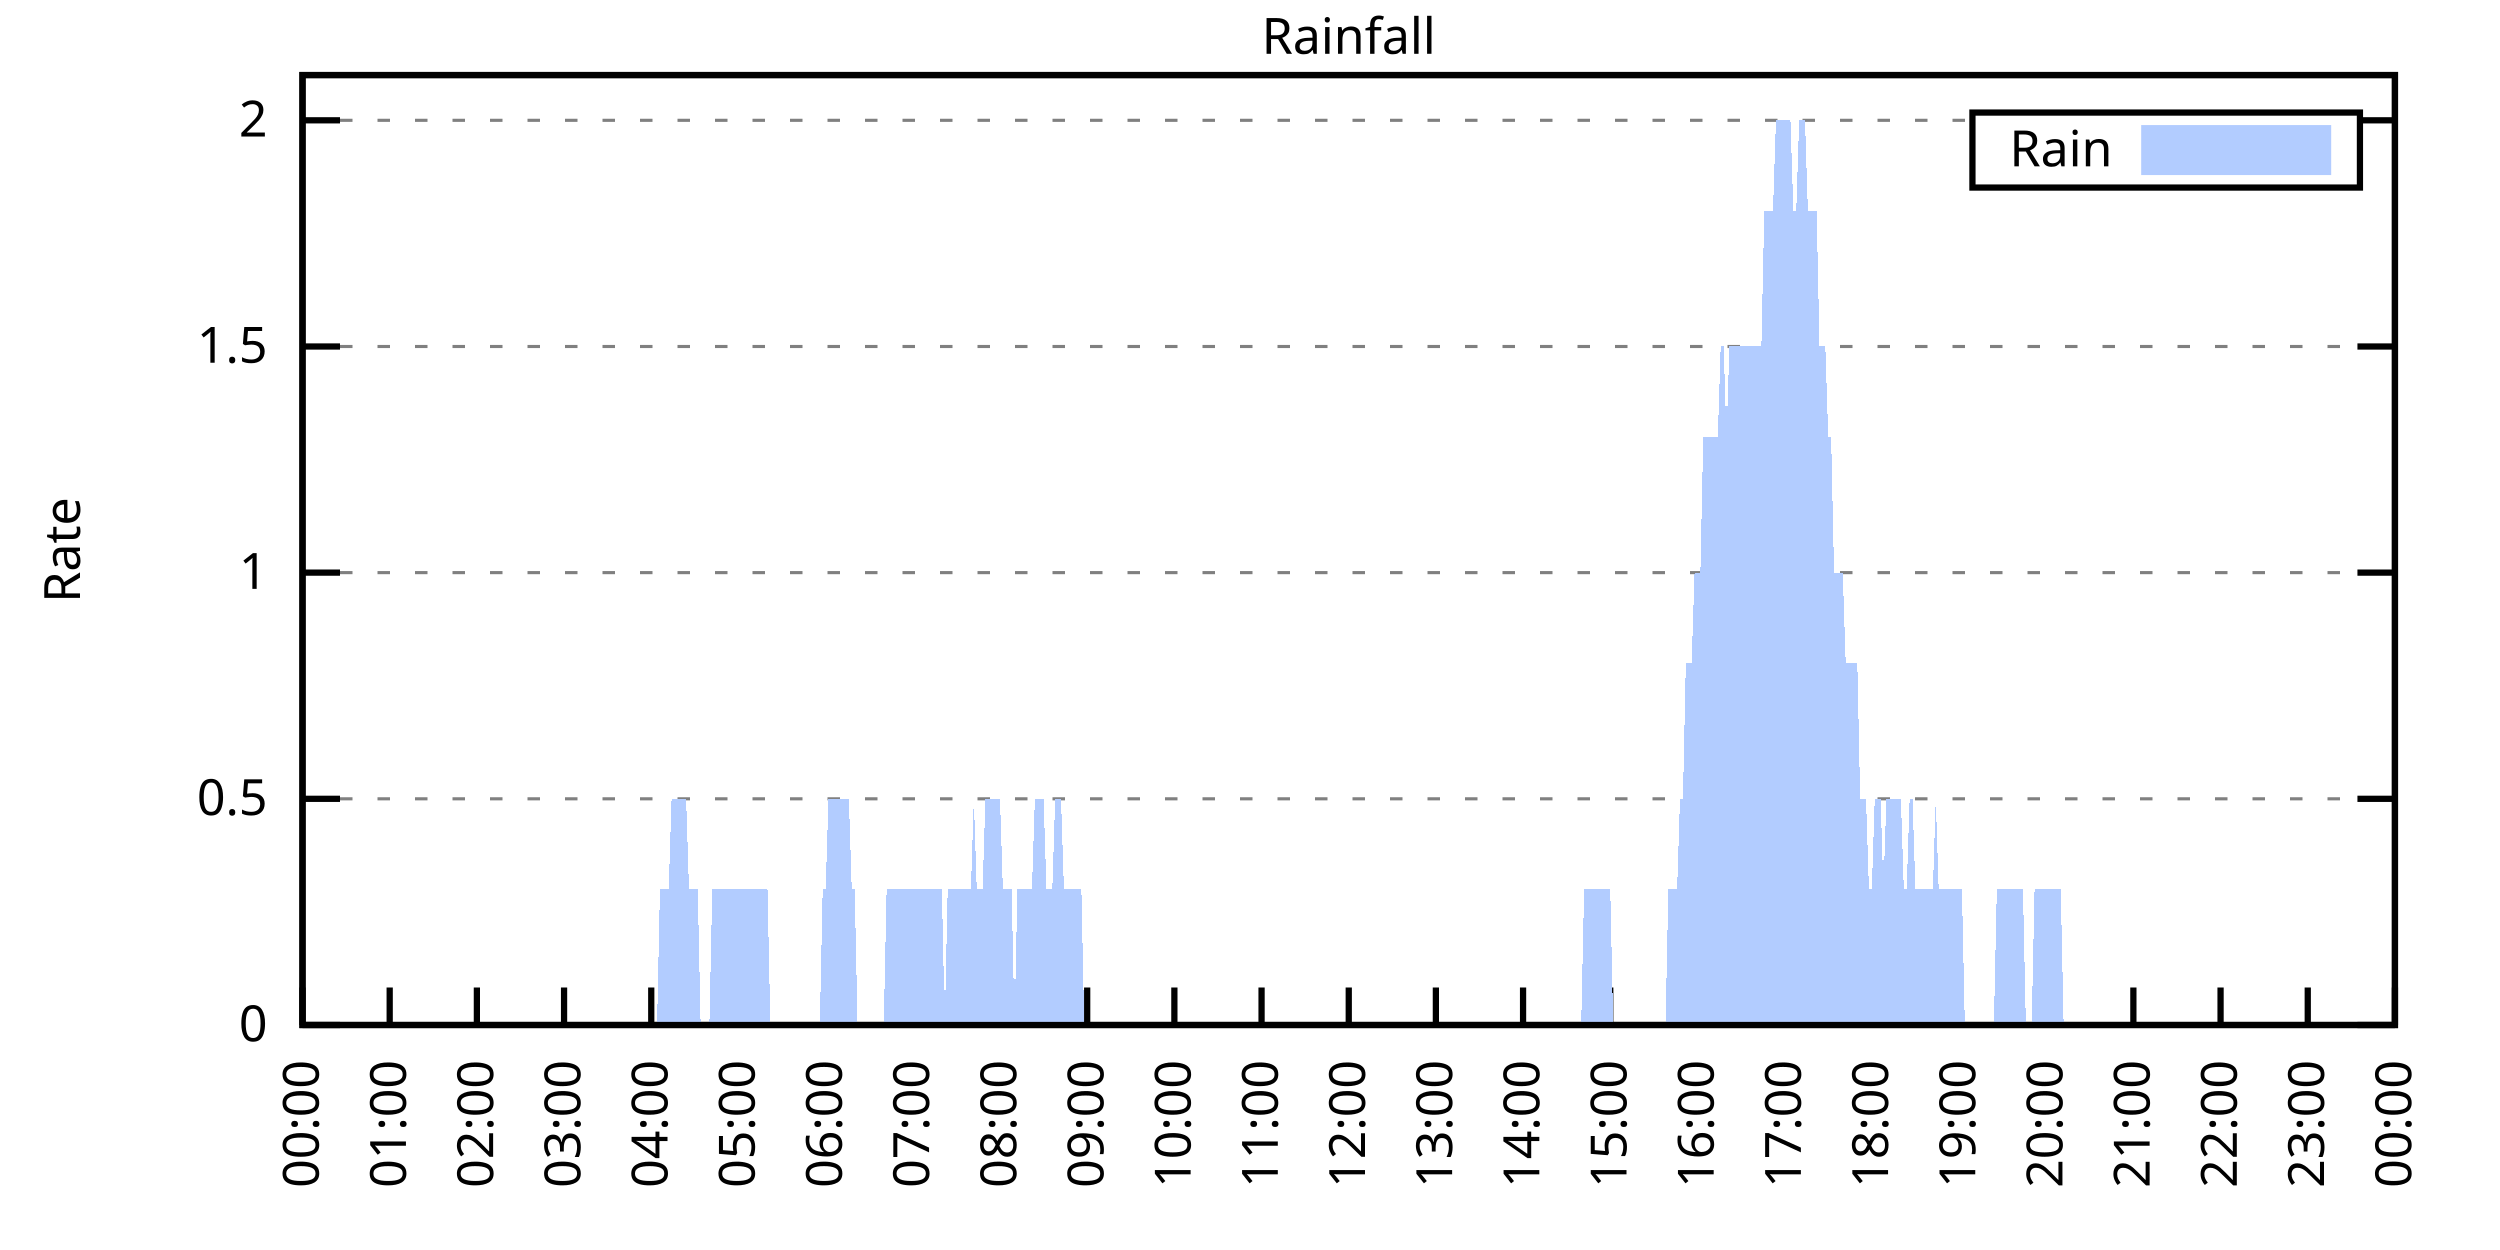
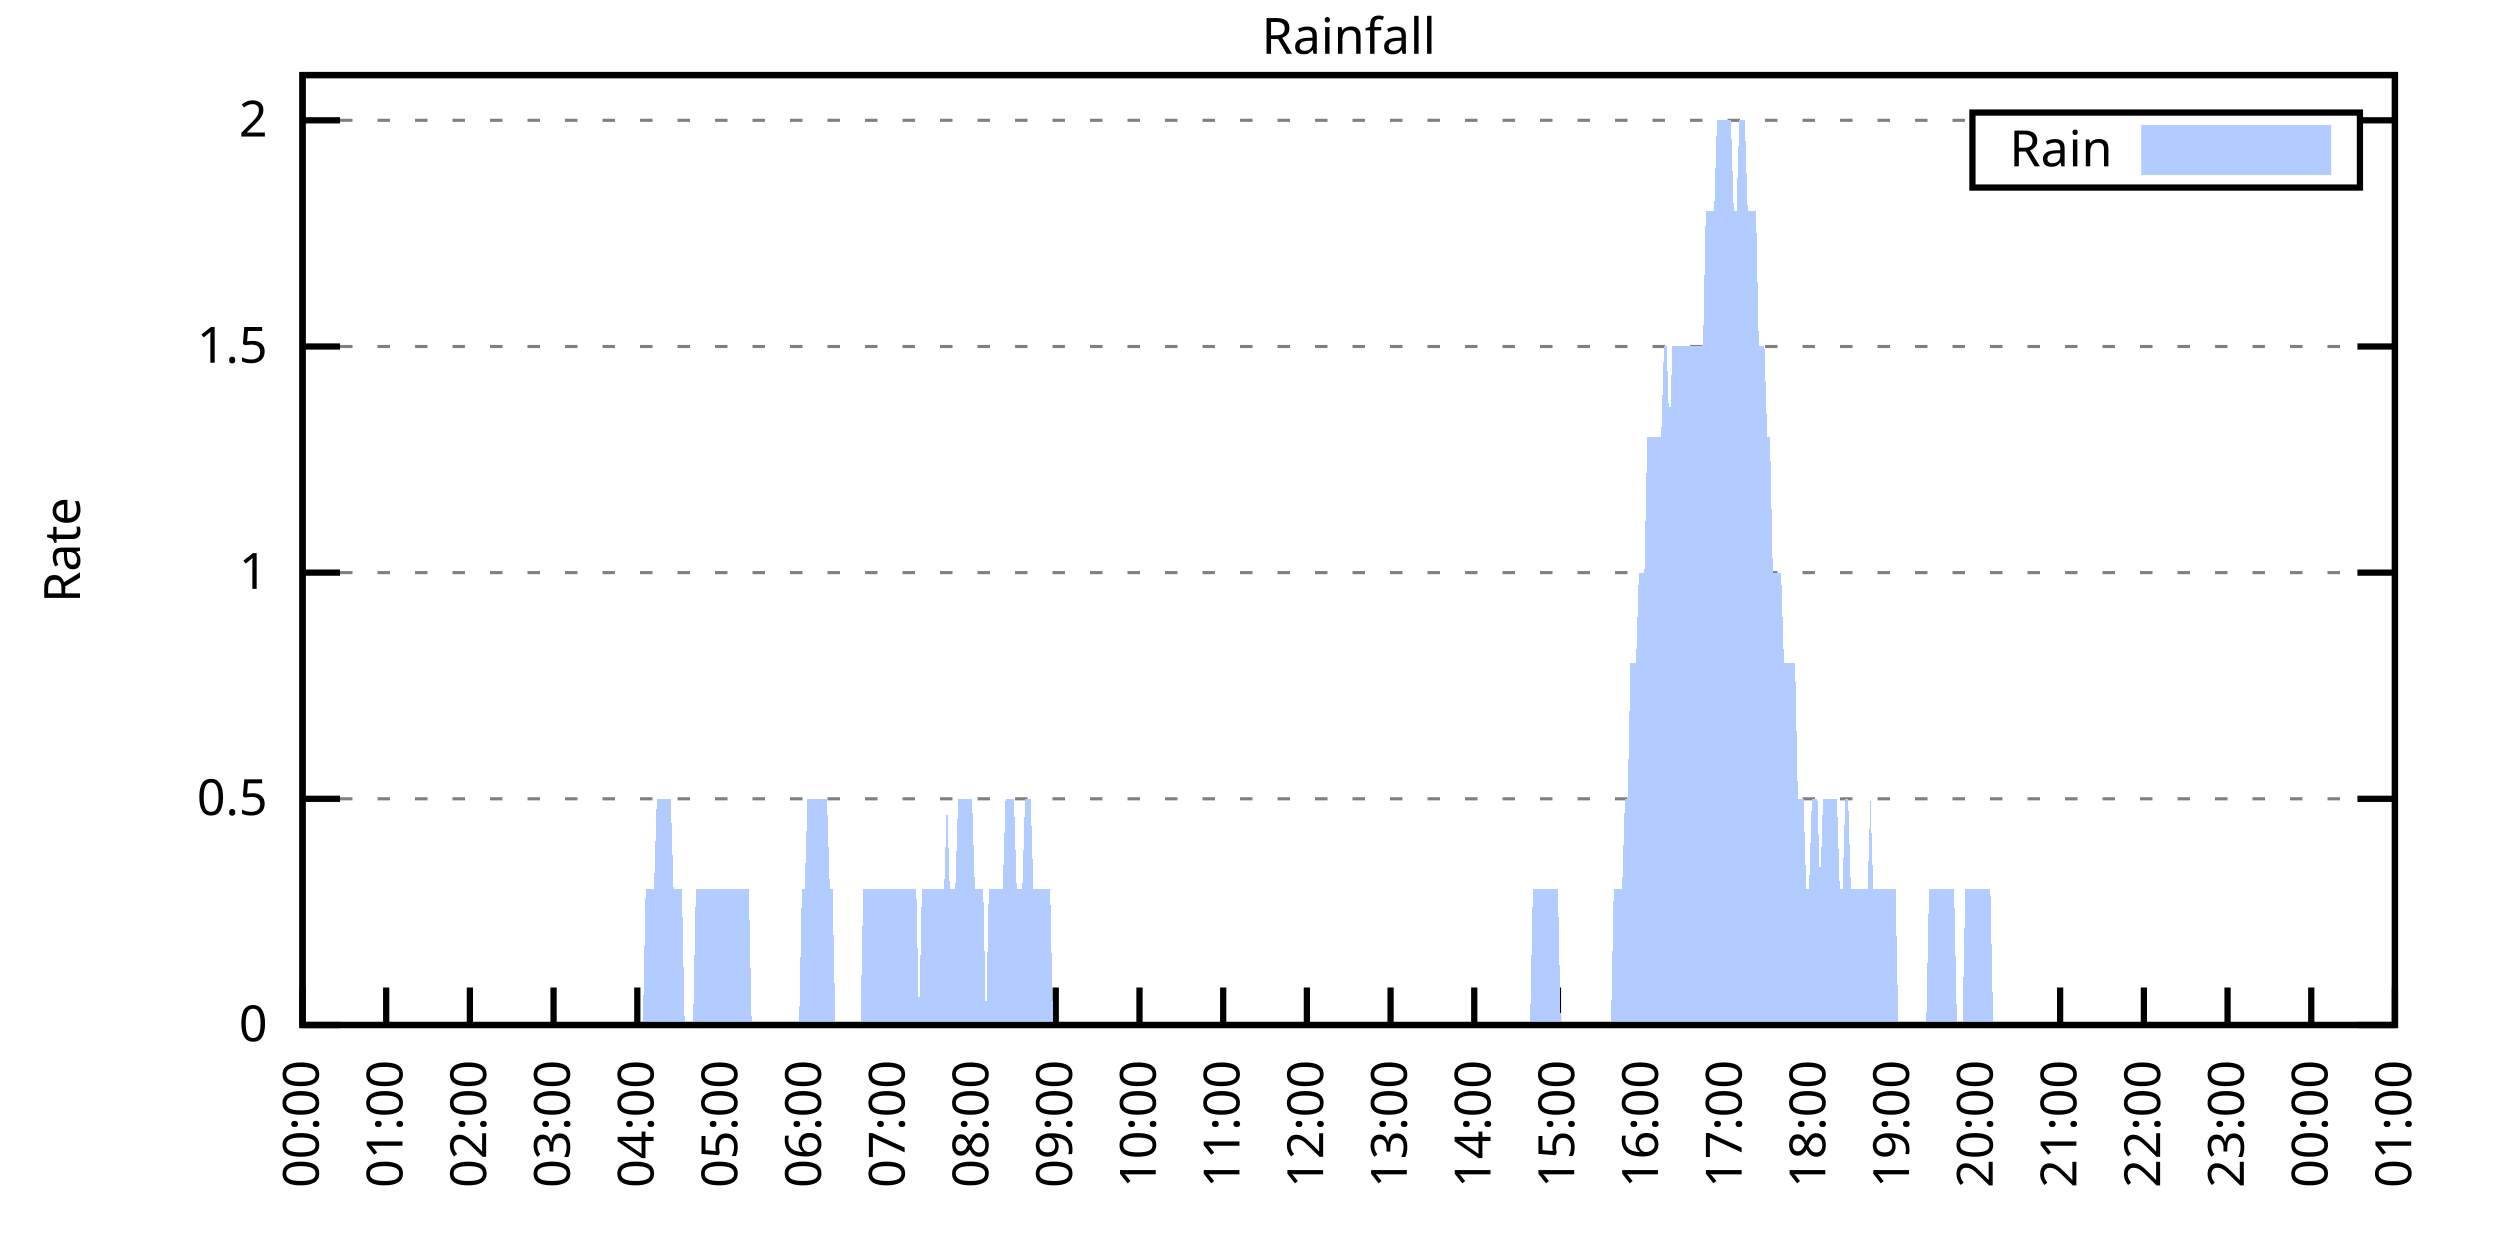
<svg xmlns="http://www.w3.org/2000/svg" xmlns:xlink="http://www.w3.org/1999/xlink" width="400" height="200" viewBox="0 0 400 200">
  <g id="gnuplot_canvas">
    <rect x="0" y="0" width="400" height="200" fill="none" />
    <defs>
      <circle id="gpDot" r="0.5" stroke-width="0.5" stroke="currentColor" />
      <path id="gpPt0" stroke-width="0.333" stroke="currentColor" d="M-1,0 h2 M0,-1 v2" />
      <path id="gpPt1" stroke-width="0.333" stroke="currentColor" d="M-1,-1 L1,1 M1,-1 L-1,1" />
      <path id="gpPt2" stroke-width="0.333" stroke="currentColor" d="M-1,0 L1,0 M0,-1 L0,1 M-1,-1 L1,1 M-1,1 L1,-1" />
      <rect id="gpPt3" stroke-width="0.333" stroke="currentColor" x="-1" y="-1" width="2" height="2" />
      <rect id="gpPt4" stroke-width="0.333" stroke="currentColor" fill="currentColor" x="-1" y="-1" width="2" height="2" />
      <circle id="gpPt5" stroke-width="0.333" stroke="currentColor" cx="0" cy="0" r="1" />
      <use xlink:href="#gpPt5" id="gpPt6" fill="currentColor" stroke="none" />
      <path id="gpPt7" stroke-width="0.333" stroke="currentColor" d="M0,-1.33 L-1.33,0.67 L1.33,0.67 z" />
      <use xlink:href="#gpPt7" id="gpPt8" fill="currentColor" stroke="none" />
      <use xlink:href="#gpPt7" id="gpPt9" stroke="currentColor" transform="rotate(180)" />
      <use xlink:href="#gpPt9" id="gpPt10" fill="currentColor" stroke="none" />
      <use xlink:href="#gpPt3" id="gpPt11" stroke="currentColor" transform="rotate(45)" />
      <use xlink:href="#gpPt11" id="gpPt12" fill="currentColor" stroke="none" />
      <path id="gpPt13" stroke-width="0.333" stroke="currentColor" d="M0,1.330 L1.265,0.411 L0.782,-1.067 L-0.782,-1.076 L-1.265,0.411 z" />
      <use xlink:href="#gpPt13" id="gpPt14" fill="currentColor" stroke="none" />
      <filter id="textbox" filterUnits="objectBoundingBox" x="0" y="0" height="1" width="1">
        <feFlood flood-color="white" flood-opacity="1" result="bgnd" />
        <feComposite in="SourceGraphic" in2="bgnd" operator="atop" />
      </filter>
      <filter id="greybox" filterUnits="objectBoundingBox" x="0" y="0" height="1" width="1">
        <feFlood flood-color="lightgrey" flood-opacity="1" result="grey" />
        <feComposite in="SourceGraphic" in2="grey" operator="atop" />
      </filter>
    </defs>
    <g fill="none" color="white" stroke="currentColor" stroke-width="1.00" stroke-linecap="butt" stroke-linejoin="miter">
</g>
    <g fill="none" color="black" stroke="currentColor" stroke-width="1.00" stroke-linecap="butt" stroke-linejoin="miter">
      <g stroke="none" shape-rendering="crispEdges">
        <polygon fill="rgb(255, 255, 255)" points="48.40,164.00 383.18,164.00 383.18,12.02 48.40,12.02 " />
      </g>
    </g>
    <g fill="none" color="black" stroke="currentColor" stroke-width="1.00" stroke-linecap="butt" stroke-linejoin="miter">
</g>
    <g fill="none" color="black" stroke="black" stroke-width="0.50" stroke-linecap="butt" stroke-linejoin="miter">
</g>
    <g fill="none" color="gray" stroke="currentColor" stroke-width="0.50" stroke-linecap="butt" stroke-linejoin="miter">
      <path stroke="gray" stroke-dasharray="2,4" class="gridline" d="M48.40,164.00 L383.19,164.00  " />
    </g>
    <g fill="none" color="gray" stroke="gray" stroke-width="1.00" stroke-linecap="butt" stroke-linejoin="miter">
</g>
    <g fill="none" color="black" stroke="currentColor" stroke-width="1.00" stroke-linecap="butt" stroke-linejoin="miter">
      <path stroke="black" d="M48.40,164.00 L54.40,164.00 M383.19,164.00 L377.19,164.00  " />
      <g transform="translate(42.80,166.60)" stroke="none" fill="black" font-family="Sans" font-size="8.00" text-anchor="end">
        <text>
          <tspan font-family="Sans"> 0</tspan>
        </text>
      </g>
    </g>
    <g fill="none" color="black" stroke="currentColor" stroke-width="1.00" stroke-linecap="butt" stroke-linejoin="miter">
</g>
    <g fill="none" color="black" stroke="black" stroke-width="0.50" stroke-linecap="butt" stroke-linejoin="miter">
</g>
    <g fill="none" color="gray" stroke="currentColor" stroke-width="0.50" stroke-linecap="butt" stroke-linejoin="miter">
      <path stroke="gray" stroke-dasharray="2,4" class="gridline" d="M48.40,127.81 L383.19,127.81  " />
    </g>
    <g fill="none" color="gray" stroke="gray" stroke-width="1.00" stroke-linecap="butt" stroke-linejoin="miter">
</g>
    <g fill="none" color="black" stroke="currentColor" stroke-width="1.00" stroke-linecap="butt" stroke-linejoin="miter">
      <path stroke="black" d="M48.40,127.81 L54.40,127.81 M383.19,127.81 L377.19,127.81  " />
      <g transform="translate(42.80,130.41)" stroke="none" fill="black" font-family="Sans" font-size="8.00" text-anchor="end">
        <text>
          <tspan font-family="Sans"> 0.5</tspan>
        </text>
      </g>
    </g>
    <g fill="none" color="black" stroke="currentColor" stroke-width="1.00" stroke-linecap="butt" stroke-linejoin="miter">
</g>
    <g fill="none" color="black" stroke="black" stroke-width="0.50" stroke-linecap="butt" stroke-linejoin="miter">
</g>
    <g fill="none" color="gray" stroke="currentColor" stroke-width="0.50" stroke-linecap="butt" stroke-linejoin="miter">
      <path stroke="gray" stroke-dasharray="2,4" class="gridline" d="M48.40,91.62 L383.19,91.62  " />
    </g>
    <g fill="none" color="gray" stroke="gray" stroke-width="1.00" stroke-linecap="butt" stroke-linejoin="miter">
</g>
    <g fill="none" color="black" stroke="currentColor" stroke-width="1.00" stroke-linecap="butt" stroke-linejoin="miter">
      <path stroke="black" d="M48.40,91.62 L54.40,91.62 M383.19,91.62 L377.19,91.62  " />
      <g transform="translate(42.80,94.22)" stroke="none" fill="black" font-family="Sans" font-size="8.00" text-anchor="end">
        <text>
          <tspan font-family="Sans"> 1</tspan>
        </text>
      </g>
    </g>
    <g fill="none" color="black" stroke="currentColor" stroke-width="1.00" stroke-linecap="butt" stroke-linejoin="miter">
</g>
    <g fill="none" color="black" stroke="black" stroke-width="0.50" stroke-linecap="butt" stroke-linejoin="miter">
</g>
    <g fill="none" color="gray" stroke="currentColor" stroke-width="0.50" stroke-linecap="butt" stroke-linejoin="miter">
      <path stroke="gray" stroke-dasharray="2,4" class="gridline" d="M48.40,55.44 L383.19,55.44  " />
    </g>
    <g fill="none" color="gray" stroke="gray" stroke-width="1.00" stroke-linecap="butt" stroke-linejoin="miter">
</g>
    <g fill="none" color="black" stroke="currentColor" stroke-width="1.00" stroke-linecap="butt" stroke-linejoin="miter">
      <path stroke="black" d="M48.40,55.44 L54.40,55.44 M383.19,55.44 L377.19,55.44  " />
      <g transform="translate(42.80,58.04)" stroke="none" fill="black" font-family="Sans" font-size="8.00" text-anchor="end">
        <text>
          <tspan font-family="Sans"> 1.5</tspan>
        </text>
      </g>
    </g>
    <g fill="none" color="black" stroke="currentColor" stroke-width="1.00" stroke-linecap="butt" stroke-linejoin="miter">
</g>
    <g fill="none" color="black" stroke="black" stroke-width="0.50" stroke-linecap="butt" stroke-linejoin="miter">
</g>
    <g fill="none" color="gray" stroke="currentColor" stroke-width="0.50" stroke-linecap="butt" stroke-linejoin="miter">
      <path stroke="gray" stroke-dasharray="2,4" class="gridline" d="M48.40,19.25 L315.59,19.25 M377.59,19.25 L383.19,19.25  " />
    </g>
    <g fill="none" color="gray" stroke="gray" stroke-width="1.00" stroke-linecap="butt" stroke-linejoin="miter">
</g>
    <g fill="none" color="black" stroke="currentColor" stroke-width="1.00" stroke-linecap="butt" stroke-linejoin="miter">
      <path stroke="black" d="M48.40,19.25 L54.40,19.25 M383.19,19.25 L377.19,19.25  " />
      <g transform="translate(42.80,21.85)" stroke="none" fill="black" font-family="Sans" font-size="8.00" text-anchor="end">
        <text>
          <tspan font-family="Sans"> 2</tspan>
        </text>
      </g>
    </g>
    <g fill="none" color="black" stroke="currentColor" stroke-width="1.00" stroke-linecap="butt" stroke-linejoin="miter">
      <path stroke="black" d="M48.40,164.00 L48.40,158.00  " />
      <g transform="translate(51.00,169.60) rotate(270.00)" stroke="none" fill="black" font-family="Sans" font-size="8.00" text-anchor="end">
        <text>
          <tspan font-family="Sans">00:00</tspan>
        </text>
      </g>
    </g>
    <g fill="none" color="black" stroke="currentColor" stroke-width="1.00" stroke-linecap="butt" stroke-linejoin="miter">
-       <path stroke="black" d="M62.35,164.00 L62.35,158.00  " />
-       <g transform="translate(64.95,169.60) rotate(270.00)" stroke="none" fill="black" font-family="Sans" font-size="8.00" text-anchor="end">
+       <path stroke="black" d="M61.79,164.00 L61.79,158.00  " />
+       <g transform="translate(64.39,169.60) rotate(270.00)" stroke="none" fill="black" font-family="Sans" font-size="8.00" text-anchor="end">
        <text>
          <tspan font-family="Sans">01:00</tspan>
        </text>
      </g>
    </g>
    <g fill="none" color="black" stroke="currentColor" stroke-width="1.00" stroke-linecap="butt" stroke-linejoin="miter">
-       <path stroke="black" d="M76.30,164.00 L76.30,158.00  " />
-       <g transform="translate(78.90,169.60) rotate(270.00)" stroke="none" fill="black" font-family="Sans" font-size="8.00" text-anchor="end">
+       <path stroke="black" d="M75.18,164.00 L75.18,158.00  " />
+       <g transform="translate(77.78,169.60) rotate(270.00)" stroke="none" fill="black" font-family="Sans" font-size="8.00" text-anchor="end">
        <text>
          <tspan font-family="Sans">02:00</tspan>
        </text>
      </g>
    </g>
    <g fill="none" color="black" stroke="currentColor" stroke-width="1.00" stroke-linecap="butt" stroke-linejoin="miter">
-       <path stroke="black" d="M90.25,164.00 L90.25,158.00  " />
-       <g transform="translate(92.85,169.60) rotate(270.00)" stroke="none" fill="black" font-family="Sans" font-size="8.00" text-anchor="end">
+       <path stroke="black" d="M88.57,164.00 L88.57,158.00  " />
+       <g transform="translate(91.17,169.60) rotate(270.00)" stroke="none" fill="black" font-family="Sans" font-size="8.00" text-anchor="end">
        <text>
          <tspan font-family="Sans">03:00</tspan>
        </text>
      </g>
    </g>
    <g fill="none" color="black" stroke="currentColor" stroke-width="1.00" stroke-linecap="butt" stroke-linejoin="miter">
-       <path stroke="black" d="M104.20,164.00 L104.20,158.00  " />
-       <g transform="translate(106.80,169.60) rotate(270.00)" stroke="none" fill="black" font-family="Sans" font-size="8.00" text-anchor="end">
+       <path stroke="black" d="M101.97,164.00 L101.97,158.00  " />
+       <g transform="translate(104.57,169.60) rotate(270.00)" stroke="none" fill="black" font-family="Sans" font-size="8.00" text-anchor="end">
        <text>
          <tspan font-family="Sans">04:00</tspan>
        </text>
      </g>
    </g>
    <g fill="none" color="black" stroke="currentColor" stroke-width="1.00" stroke-linecap="butt" stroke-linejoin="miter">
-       <path stroke="black" d="M118.15,164.00 L118.15,158.00  " />
-       <g transform="translate(120.75,169.60) rotate(270.00)" stroke="none" fill="black" font-family="Sans" font-size="8.00" text-anchor="end">
+       <path stroke="black" d="M115.36,164.00 L115.36,158.00  " />
+       <g transform="translate(117.96,169.60) rotate(270.00)" stroke="none" fill="black" font-family="Sans" font-size="8.00" text-anchor="end">
        <text>
          <tspan font-family="Sans">05:00</tspan>
        </text>
      </g>
    </g>
    <g fill="none" color="black" stroke="currentColor" stroke-width="1.00" stroke-linecap="butt" stroke-linejoin="miter">
-       <path stroke="black" d="M132.10,164.00 L132.10,158.00  " />
-       <g transform="translate(134.70,169.60) rotate(270.00)" stroke="none" fill="black" font-family="Sans" font-size="8.00" text-anchor="end">
+       <path stroke="black" d="M128.75,164.00 L128.75,158.00  " />
+       <g transform="translate(131.35,169.60) rotate(270.00)" stroke="none" fill="black" font-family="Sans" font-size="8.00" text-anchor="end">
        <text>
          <tspan font-family="Sans">06:00</tspan>
        </text>
      </g>
    </g>
    <g fill="none" color="black" stroke="currentColor" stroke-width="1.00" stroke-linecap="butt" stroke-linejoin="miter">
-       <path stroke="black" d="M146.05,164.00 L146.05,158.00  " />
-       <g transform="translate(148.65,169.60) rotate(270.00)" stroke="none" fill="black" font-family="Sans" font-size="8.00" text-anchor="end">
+       <path stroke="black" d="M142.14,164.00 L142.14,158.00  " />
+       <g transform="translate(144.74,169.60) rotate(270.00)" stroke="none" fill="black" font-family="Sans" font-size="8.00" text-anchor="end">
        <text>
          <tspan font-family="Sans">07:00</tspan>
        </text>
      </g>
    </g>
    <g fill="none" color="black" stroke="currentColor" stroke-width="1.00" stroke-linecap="butt" stroke-linejoin="miter">
-       <path stroke="black" d="M160.00,164.00 L160.00,158.00  " />
-       <g transform="translate(162.60,169.60) rotate(270.00)" stroke="none" fill="black" font-family="Sans" font-size="8.00" text-anchor="end">
+       <path stroke="black" d="M155.53,164.00 L155.53,158.00  " />
+       <g transform="translate(158.13,169.60) rotate(270.00)" stroke="none" fill="black" font-family="Sans" font-size="8.00" text-anchor="end">
        <text>
          <tspan font-family="Sans">08:00</tspan>
        </text>
      </g>
    </g>
    <g fill="none" color="black" stroke="currentColor" stroke-width="1.00" stroke-linecap="butt" stroke-linejoin="miter">
-       <path stroke="black" d="M173.95,164.00 L173.95,158.00  " />
-       <g transform="translate(176.55,169.60) rotate(270.00)" stroke="none" fill="black" font-family="Sans" font-size="8.00" text-anchor="end">
+       <path stroke="black" d="M168.92,164.00 L168.92,158.00  " />
+       <g transform="translate(171.52,169.60) rotate(270.00)" stroke="none" fill="black" font-family="Sans" font-size="8.00" text-anchor="end">
        <text>
          <tspan font-family="Sans">09:00</tspan>
        </text>
      </g>
    </g>
    <g fill="none" color="black" stroke="currentColor" stroke-width="1.00" stroke-linecap="butt" stroke-linejoin="miter">
-       <path stroke="black" d="M187.90,164.00 L187.90,158.00  " />
-       <g transform="translate(190.50,169.60) rotate(270.00)" stroke="none" fill="black" font-family="Sans" font-size="8.00" text-anchor="end">
+       <path stroke="black" d="M182.32,164.00 L182.32,158.00  " />
+       <g transform="translate(184.92,169.60) rotate(270.00)" stroke="none" fill="black" font-family="Sans" font-size="8.00" text-anchor="end">
        <text>
          <tspan font-family="Sans">10:00</tspan>
        </text>
      </g>
    </g>
    <g fill="none" color="black" stroke="currentColor" stroke-width="1.00" stroke-linecap="butt" stroke-linejoin="miter">
-       <path stroke="black" d="M201.85,164.00 L201.85,158.00  " />
-       <g transform="translate(204.45,169.60) rotate(270.00)" stroke="none" fill="black" font-family="Sans" font-size="8.00" text-anchor="end">
+       <path stroke="black" d="M195.71,164.00 L195.71,158.00  " />
+       <g transform="translate(198.31,169.60) rotate(270.00)" stroke="none" fill="black" font-family="Sans" font-size="8.00" text-anchor="end">
        <text>
          <tspan font-family="Sans">11:00</tspan>
        </text>
      </g>
    </g>
    <g fill="none" color="black" stroke="currentColor" stroke-width="1.00" stroke-linecap="butt" stroke-linejoin="miter">
-       <path stroke="black" d="M215.80,164.00 L215.80,158.00  " />
-       <g transform="translate(218.40,169.60) rotate(270.00)" stroke="none" fill="black" font-family="Sans" font-size="8.00" text-anchor="end">
+       <path stroke="black" d="M209.10,164.00 L209.10,158.00  " />
+       <g transform="translate(211.70,169.60) rotate(270.00)" stroke="none" fill="black" font-family="Sans" font-size="8.00" text-anchor="end">
        <text>
          <tspan font-family="Sans">12:00</tspan>
        </text>
      </g>
    </g>
    <g fill="none" color="black" stroke="currentColor" stroke-width="1.00" stroke-linecap="butt" stroke-linejoin="miter">
-       <path stroke="black" d="M229.74,164.00 L229.74,158.00  " />
-       <g transform="translate(232.34,169.60) rotate(270.00)" stroke="none" fill="black" font-family="Sans" font-size="8.00" text-anchor="end">
+       <path stroke="black" d="M222.49,164.00 L222.49,158.00  " />
+       <g transform="translate(225.09,169.60) rotate(270.00)" stroke="none" fill="black" font-family="Sans" font-size="8.00" text-anchor="end">
        <text>
          <tspan font-family="Sans">13:00</tspan>
        </text>
      </g>
    </g>
    <g fill="none" color="black" stroke="currentColor" stroke-width="1.00" stroke-linecap="butt" stroke-linejoin="miter">
-       <path stroke="black" d="M243.69,164.00 L243.69,158.00  " />
-       <g transform="translate(246.29,169.60) rotate(270.00)" stroke="none" fill="black" font-family="Sans" font-size="8.00" text-anchor="end">
+       <path stroke="black" d="M235.88,164.00 L235.88,158.00  " />
+       <g transform="translate(238.48,169.60) rotate(270.00)" stroke="none" fill="black" font-family="Sans" font-size="8.00" text-anchor="end">
        <text>
          <tspan font-family="Sans">14:00</tspan>
        </text>
      </g>
    </g>
    <g fill="none" color="black" stroke="currentColor" stroke-width="1.00" stroke-linecap="butt" stroke-linejoin="miter">
-       <path stroke="black" d="M257.64,164.00 L257.64,158.00  " />
-       <g transform="translate(260.24,169.60) rotate(270.00)" stroke="none" fill="black" font-family="Sans" font-size="8.00" text-anchor="end">
+       <path stroke="black" d="M249.27,164.00 L249.27,158.00  " />
+       <g transform="translate(251.87,169.60) rotate(270.00)" stroke="none" fill="black" font-family="Sans" font-size="8.00" text-anchor="end">
        <text>
          <tspan font-family="Sans">15:00</tspan>
        </text>
      </g>
    </g>
    <g fill="none" color="black" stroke="currentColor" stroke-width="1.00" stroke-linecap="butt" stroke-linejoin="miter">
-       <path stroke="black" d="M271.59,164.00 L271.59,158.00  " />
-       <g transform="translate(274.19,169.60) rotate(270.00)" stroke="none" fill="black" font-family="Sans" font-size="8.00" text-anchor="end">
+       <path stroke="black" d="M262.67,164.00 L262.67,158.00  " />
+       <g transform="translate(265.27,169.60) rotate(270.00)" stroke="none" fill="black" font-family="Sans" font-size="8.00" text-anchor="end">
        <text>
          <tspan font-family="Sans">16:00</tspan>
        </text>
      </g>
    </g>
    <g fill="none" color="black" stroke="currentColor" stroke-width="1.00" stroke-linecap="butt" stroke-linejoin="miter">
-       <path stroke="black" d="M285.54,164.00 L285.54,158.00  " />
-       <g transform="translate(288.14,169.60) rotate(270.00)" stroke="none" fill="black" font-family="Sans" font-size="8.00" text-anchor="end">
+       <path stroke="black" d="M276.06,164.00 L276.06,158.00  " />
+       <g transform="translate(278.66,169.60) rotate(270.00)" stroke="none" fill="black" font-family="Sans" font-size="8.00" text-anchor="end">
        <text>
          <tspan font-family="Sans">17:00</tspan>
        </text>
      </g>
    </g>
    <g fill="none" color="black" stroke="currentColor" stroke-width="1.00" stroke-linecap="butt" stroke-linejoin="miter">
-       <path stroke="black" d="M299.49,164.00 L299.49,158.00  " />
-       <g transform="translate(302.09,169.60) rotate(270.00)" stroke="none" fill="black" font-family="Sans" font-size="8.00" text-anchor="end">
+       <path stroke="black" d="M289.45,164.00 L289.45,158.00  " />
+       <g transform="translate(292.05,169.60) rotate(270.00)" stroke="none" fill="black" font-family="Sans" font-size="8.00" text-anchor="end">
        <text>
          <tspan font-family="Sans">18:00</tspan>
        </text>
      </g>
    </g>
    <g fill="none" color="black" stroke="currentColor" stroke-width="1.00" stroke-linecap="butt" stroke-linejoin="miter">
-       <path stroke="black" d="M313.44,164.00 L313.44,158.00  " />
-       <g transform="translate(316.04,169.60) rotate(270.00)" stroke="none" fill="black" font-family="Sans" font-size="8.00" text-anchor="end">
+       <path stroke="black" d="M302.84,164.00 L302.84,158.00  " />
+       <g transform="translate(305.44,169.60) rotate(270.00)" stroke="none" fill="black" font-family="Sans" font-size="8.00" text-anchor="end">
        <text>
          <tspan font-family="Sans">19:00</tspan>
        </text>
      </g>
    </g>
    <g fill="none" color="black" stroke="currentColor" stroke-width="1.00" stroke-linecap="butt" stroke-linejoin="miter">
-       <path stroke="black" d="M327.39,164.00 L327.39,158.00  " />
-       <g transform="translate(329.99,169.60) rotate(270.00)" stroke="none" fill="black" font-family="Sans" font-size="8.00" text-anchor="end">
+       <path stroke="black" d="M316.23,164.00 L316.23,158.00  " />
+       <g transform="translate(318.83,169.60) rotate(270.00)" stroke="none" fill="black" font-family="Sans" font-size="8.00" text-anchor="end">
        <text>
          <tspan font-family="Sans">20:00</tspan>
        </text>
      </g>
    </g>
    <g fill="none" color="black" stroke="currentColor" stroke-width="1.00" stroke-linecap="butt" stroke-linejoin="miter">
-       <path stroke="black" d="M341.34,164.00 L341.34,158.00  " />
-       <g transform="translate(343.94,169.60) rotate(270.00)" stroke="none" fill="black" font-family="Sans" font-size="8.00" text-anchor="end">
+       <path stroke="black" d="M329.62,164.00 L329.62,158.00  " />
+       <g transform="translate(332.22,169.60) rotate(270.00)" stroke="none" fill="black" font-family="Sans" font-size="8.00" text-anchor="end">
        <text>
          <tspan font-family="Sans">21:00</tspan>
        </text>
      </g>
    </g>
    <g fill="none" color="black" stroke="currentColor" stroke-width="1.00" stroke-linecap="butt" stroke-linejoin="miter">
-       <path stroke="black" d="M355.29,164.00 L355.29,158.00  " />
-       <g transform="translate(357.89,169.60) rotate(270.00)" stroke="none" fill="black" font-family="Sans" font-size="8.00" text-anchor="end">
+       <path stroke="black" d="M343.02,164.00 L343.02,158.00  " />
+       <g transform="translate(345.62,169.60) rotate(270.00)" stroke="none" fill="black" font-family="Sans" font-size="8.00" text-anchor="end">
        <text>
          <tspan font-family="Sans">22:00</tspan>
        </text>
      </g>
    </g>
    <g fill="none" color="black" stroke="currentColor" stroke-width="1.00" stroke-linecap="butt" stroke-linejoin="miter">
-       <path stroke="black" d="M369.24,164.00 L369.24,158.00  " />
-       <g transform="translate(371.84,169.60) rotate(270.00)" stroke="none" fill="black" font-family="Sans" font-size="8.00" text-anchor="end">
+       <path stroke="black" d="M356.41,164.00 L356.41,158.00  " />
+       <g transform="translate(359.01,169.60) rotate(270.00)" stroke="none" fill="black" font-family="Sans" font-size="8.00" text-anchor="end">
        <text>
          <tspan font-family="Sans">23:00</tspan>
+         </text>
+       </g>
+     </g>
+     <g fill="none" color="black" stroke="currentColor" stroke-width="1.00" stroke-linecap="butt" stroke-linejoin="miter">
+       <path stroke="black" d="M369.80,164.00 L369.80,158.00  " />
+       <g transform="translate(372.40,169.60) rotate(270.00)" stroke="none" fill="black" font-family="Sans" font-size="8.00" text-anchor="end">
+         <text>
+           <tspan font-family="Sans">00:00</tspan>
        </text>
      </g>
    </g>
    <g fill="none" color="black" stroke="currentColor" stroke-width="1.00" stroke-linecap="butt" stroke-linejoin="miter">
      <path stroke="black" d="M383.19,164.00 L383.19,158.00  " />
      <g transform="translate(385.79,169.60) rotate(270.00)" stroke="none" fill="black" font-family="Sans" font-size="8.00" text-anchor="end">
        <text>
-           <tspan font-family="Sans">00:00</tspan>
+           <tspan font-family="Sans">01:00</tspan>
        </text>
      </g>
    </g>
    <g fill="none" color="black" stroke="currentColor" stroke-width="1.00" stroke-linecap="butt" stroke-linejoin="miter">
</g>
    <g fill="none" color="black" stroke="currentColor" stroke-width="1.00" stroke-linecap="butt" stroke-linejoin="miter">
      <path stroke="black" d="M48.40,12.01 L48.40,164.00 L383.19,164.00 L383.19,12.01 L48.40,12.01 Z  " />
    </g>
    <g fill="none" color="black" stroke="currentColor" stroke-width="1.00" stroke-linecap="butt" stroke-linejoin="miter">
</g>
    <g fill="none" color="black" stroke="currentColor" stroke-width="1.00" stroke-linecap="butt" stroke-linejoin="miter">
      <path stroke="black" d="M315.59,30.01 L315.59,18.01 L377.59,18.01 L377.59,30.01 L315.59,30.01 Z  " />
    </g>
    <g id="Rainfall_plot_1">
      <g fill="none" color="white" stroke="black" stroke-width="2.00" stroke-linecap="butt" stroke-linejoin="miter">
</g>
      <g fill="none" color="black" stroke="currentColor" stroke-width="2.00" stroke-linecap="butt" stroke-linejoin="miter">
        <g transform="translate(337.99,26.61)" stroke="none" fill="black" font-family="Sans" font-size="8.00" text-anchor="end">
          <text>
            <tspan font-family="Sans">Rain</tspan>
          </text>
        </g>
      </g>
      <g fill="none" color="black" stroke="currentColor" stroke-width="2.00" stroke-linecap="butt" stroke-linejoin="miter">
        <g stroke="none" shape-rendering="crispEdges">
          <polygon fill="rgb(178, 204, 255)" points="343.59,27.01 371.99,27.01 371.99,21.01 343.59,21.01 " />
        </g>
        <path stroke="rgb(178, 204, 255)" d="M343.59,27.01 L371.99,27.01 L371.99,21.01 L343.59,21.01 L343.59,27.01 Z  " />
      </g>
      <g fill="none" color="black" stroke="currentColor" stroke-width="2.00" stroke-linecap="butt" stroke-linejoin="miter">
        <g stroke="none" shape-rendering="crispEdges">
-           <polygon fill="rgb(178, 204, 255)" points="48.86,164.00 49.33,164.00 49.79,164.00 50.26,164.00 50.72,164.00 51.19,164.00 51.65,164.00 52.12,164.00 52.58,164.00 53.05,164.00 53.51,164.00 53.98,164.00 54.44,164.00 54.91,164.00 55.37,164.00 55.84,164.00 56.30,164.00 56.77,164.00 57.23,164.00 57.70,164.00 58.16,164.00 58.63,164.00 59.09,164.00 59.56,164.00 60.02,164.00 60.49,164.00 60.95,164.00 61.42,164.00 61.88,164.00 62.35,164.00 62.81,164.00 63.28,164.00 63.74,164.00 64.21,164.00 64.67,164.00 65.14,164.00 65.60,164.00 66.07,164.00 66.53,164.00 67.00,164.00 67.46,164.00 67.93,164.00 68.39,164.00 68.86,164.00 69.32,164.00 69.79,164.00 70.25,164.00 70.72,164.00 71.18,164.00 71.65,164.00 72.11,164.00 72.58,164.00 73.04,164.00 73.51,164.00 73.97,164.00 74.44,164.00 74.90,164.00 75.37,164.00 75.83,164.00 76.30,164.00 76.76,164.00 77.23,164.00 77.69,164.00 78.16,164.00 78.62,164.00 79.09,164.00 79.55,164.00 80.02,164.00 80.48,164.00 80.95,164.00 81.41,164.00 81.88,164.00 82.34,164.00 82.81,164.00 83.27,164.00 83.74,164.00 84.20,164.00 84.67,164.00 85.13,164.00 85.60,164.00 86.06,164.00 86.53,164.00 86.99,164.00 87.46,164.00 87.92,164.00 88.39,164.00 88.85,164.00 89.32,164.00 89.78,164.00 90.25,164.00 90.71,164.00 91.18,164.00 91.64,164.00 92.11,164.00 92.57,164.00 93.04,164.00 93.50,164.00 93.97,164.00 94.43,164.00 94.90,164.00 95.36,164.00 95.83,164.00 96.29,164.00 96.76,164.00 97.22,164.00 97.69,164.00 98.15,164.00 98.62,164.00 99.08,164.00 99.55,164.00 100.01,164.00 100.48,164.00 100.94,164.00 101.41,164.00 101.87,164.00 102.34,164.00 102.80,164.00 103.27,164.00 103.73,164.00 104.20,164.00 104.66,164.00 105.13,164.00 105.59,142.29 106.06,142.29 106.52,142.29 106.99,142.29 107.45,127.81 107.92,127.81 108.38,127.81 108.85,127.81 109.31,127.81 109.78,127.81 110.24,142.29 110.71,142.29 111.17,142.29 111.64,142.29 112.10,164.00 112.57,164.00 113.03,164.00 113.50,164.00 113.96,142.29 114.43,142.29 114.89,142.29 115.36,142.29 115.82,142.29 116.29,142.29 116.75,142.29 117.22,142.29 117.68,142.29 118.15,142.29 118.61,142.29 119.08,142.29 119.54,142.29 120.01,142.29 120.47,142.29 120.94,142.29 121.40,142.29 121.87,142.29 122.33,142.29 122.80,142.29 123.26,164.00 123.73,164.00 124.19,164.00 124.66,164.00 125.12,164.00 125.59,164.00 126.05,164.00 126.52,164.00 126.98,164.00 127.45,164.00 127.91,164.00 128.38,164.00 128.84,164.00 129.31,164.00 129.77,164.00 130.24,164.00 130.70,164.00 131.17,164.00 131.63,142.29 132.10,142.29 132.56,127.81 133.03,127.81 133.49,127.81 133.96,127.81 134.42,127.81 134.89,127.81 135.35,127.81 135.82,127.81 136.28,142.29 136.75,142.29 137.21,164.00 137.68,164.00 138.14,164.00 138.61,164.00 139.07,164.00 139.54,164.00 140.00,164.00 140.47,164.00 140.93,164.00 141.40,164.00 141.86,142.29 142.33,142.29 142.79,142.29 143.26,142.29 143.72,142.29 144.19,142.29 144.65,142.29 145.12,142.29 145.58,142.29 146.05,142.29 146.51,142.29 146.98,142.29 147.44,142.29 147.91,142.29 148.37,142.29 148.84,142.29 149.30,142.29 149.77,142.29 150.23,142.29 150.70,142.29 151.16,164.00 151.63,142.29 152.09,142.29 152.56,142.29 153.02,142.29 153.49,142.29 153.95,142.29 154.42,142.29 154.88,142.29 155.35,142.29 155.81,127.81 156.28,142.29 156.74,142.29 157.21,142.29 157.67,127.81 158.14,127.81 158.60,127.81 159.07,127.81 159.53,127.81 160.00,127.81 160.46,142.29 160.93,142.29 161.39,142.29 161.86,142.29 162.32,164.00 162.79,142.29 163.25,142.29 163.72,142.29 164.18,142.29 164.65,142.29 165.11,142.29 165.58,127.81 166.04,127.81 166.51,127.81 166.97,127.81 167.44,142.29 167.90,142.29 168.37,142.29 168.83,127.81 169.30,127.81 169.76,127.81 170.23,142.29 170.69,142.29 171.16,142.29 171.62,142.29 172.09,142.29 172.55,142.29 173.02,142.29 173.48,164.00 173.95,164.00 174.41,164.00 174.88,164.00 175.34,164.00 175.81,164.00 176.27,164.00 176.74,164.00 177.20,164.00 177.67,164.00 178.13,164.00 178.60,164.00 179.06,164.00 179.53,164.00 179.99,164.00 180.46,164.00 180.92,164.00 181.39,164.00 181.85,164.00 182.32,164.00 182.78,164.00 183.25,164.00 183.71,164.00 184.18,164.00 184.64,164.00 185.11,164.00 185.57,164.00 186.04,164.00 186.50,164.00 186.97,164.00 187.43,164.00 187.90,164.00 188.36,164.00 188.83,164.00 189.29,164.00 189.76,164.00 190.22,164.00 190.69,164.00 191.15,164.00 191.62,164.00 192.08,164.00 192.55,164.00 193.01,164.00 193.48,164.00 193.94,164.00 194.41,164.00 194.87,164.00 195.34,164.00 195.80,164.00 196.27,164.00 196.73,164.00 197.20,164.00 197.66,164.00 198.13,164.00 198.59,164.00 199.06,164.00 199.52,164.00 199.99,164.00 200.45,164.00 200.92,164.00 201.38,164.00 201.85,164.00 202.31,164.00 202.78,164.00 203.24,164.00 203.71,164.00 204.17,164.00 204.64,164.00 205.10,164.00 205.57,164.00 206.03,164.00 206.50,164.00 206.96,164.00 207.43,164.00 207.89,164.00 208.36,164.00 208.82,164.00 209.29,164.00 209.75,164.00 210.22,164.00 210.68,164.00 211.15,164.00 211.61,164.00 212.08,164.00 212.54,164.00 213.01,164.00 213.47,164.00 213.94,164.00 214.40,164.00 214.87,164.00 215.33,164.00 215.80,164.00 216.26,164.00 216.72,164.00 217.19,164.00 217.65,164.00 218.12,164.00 218.58,164.00 219.05,164.00 219.51,164.00 219.98,164.00 220.44,164.00 220.91,164.00 221.37,164.00 221.84,164.00 222.30,164.00 222.77,164.00 223.23,164.00 223.70,164.00 224.16,164.00 224.63,164.00 225.09,164.00 225.56,164.00 226.02,164.00 226.49,164.00 226.95,164.00 227.42,164.00 227.88,164.00 228.35,164.00 228.81,164.00 229.28,164.00 229.74,164.00 230.21,164.00 230.67,164.00 231.14,164.00 231.60,164.00 232.07,164.00 232.53,164.00 233.00,164.00 233.46,164.00 233.93,164.00 234.39,164.00 234.86,164.00 235.32,164.00 235.79,164.00 236.25,164.00 236.72,164.00 237.18,164.00 237.65,164.00 238.11,164.00 238.58,164.00 239.04,164.00 239.51,164.00 239.97,164.00 240.44,164.00 240.90,164.00 241.37,164.00 241.83,164.00 242.30,164.00 242.76,164.00 243.23,164.00 243.69,164.00 244.16,164.00 244.62,164.00 245.09,164.00 245.55,164.00 246.02,164.00 246.48,164.00 246.95,164.00 247.41,164.00 247.88,164.00 248.34,164.00 248.81,164.00 249.27,164.00 249.74,164.00 250.20,164.00 250.67,164.00 251.13,164.00 251.60,164.00 252.06,164.00 252.53,164.00 252.99,164.00 253.46,142.29 253.92,142.29 254.39,142.29 254.85,142.29 255.32,142.29 255.78,142.29 256.25,142.29 256.71,142.29 257.18,142.29 257.64,142.29 258.11,164.00 258.57,164.00 259.04,164.00 259.50,164.00 259.97,164.00 260.43,164.00 260.90,164.00 261.36,164.00 261.83,164.00 262.29,164.00 262.76,164.00 263.22,164.00 263.69,164.00 264.15,164.00 264.62,164.00 265.08,164.00 265.55,164.00 266.01,164.00 266.48,164.00 266.94,142.29 267.41,142.29 267.87,142.29 268.34,142.29 268.80,127.81 269.27,127.81 269.73,106.10 270.20,106.10 270.66,106.10 271.13,91.62 271.59,91.62 272.06,91.62 272.52,69.91 272.99,69.91 273.45,69.91 273.92,69.91 274.38,69.91 274.85,69.91 275.31,55.44 275.78,55.44 276.24,69.91 276.71,55.44 277.17,55.44 277.64,55.44 278.10,55.44 278.57,55.44 279.03,55.44 279.50,55.44 279.96,55.44 280.43,55.44 280.89,55.44 281.36,55.44 281.82,55.44 282.29,33.72 282.75,33.72 283.22,33.72 283.68,33.72 284.15,19.25 284.61,19.25 285.08,19.25 285.54,19.25 286.01,19.25 286.47,19.25 286.94,33.72 287.40,33.72 287.87,19.25 288.33,19.25 288.80,19.25 289.26,33.72 289.73,33.72 290.19,33.72 290.66,33.72 291.12,55.44 291.59,55.44 292.05,55.44 292.52,69.91 292.98,69.91 293.45,91.62 293.91,91.62 294.38,91.62 294.84,91.62 295.31,106.10 295.77,106.10 296.24,106.10 296.70,106.10 297.17,106.10 297.63,127.81 298.10,127.81 298.56,127.81 299.03,142.29 299.49,142.29 299.96,127.81 300.42,127.81 300.89,127.81 301.35,142.29 301.82,127.81 302.28,127.81 302.75,127.81 303.21,127.81 303.68,127.81 304.14,127.81 304.61,142.29 305.07,142.29 305.54,127.81 306.00,127.81 306.47,142.29 306.93,142.29 307.40,142.29 307.86,142.29 308.33,142.29 308.79,142.29 309.26,142.29 309.72,127.81 310.19,142.29 310.65,142.29 311.12,142.29 311.58,142.29 312.05,142.29 312.51,142.29 312.98,142.29 313.44,142.29 313.91,142.29 314.37,164.00 314.84,164.00 315.30,164.00 315.77,164.00 316.23,164.00 316.70,164.00 317.16,164.00 317.63,164.00 318.09,164.00 318.56,164.00 319.02,164.00 319.49,142.29 319.95,142.29 320.42,142.29 320.88,142.29 321.35,142.29 321.81,142.29 322.28,142.29 322.74,142.29 323.21,142.29 323.67,142.29 324.14,164.00 324.60,164.00 325.07,164.00 325.53,142.29 326.00,142.29 326.46,142.29 326.93,142.29 327.39,142.29 327.86,142.29 328.32,142.29 328.79,142.29 329.25,142.29 329.72,142.29 330.18,164.00 330.65,164.00 331.11,164.00 331.58,164.00 332.04,164.00 332.51,164.00 332.97,164.00 333.44,164.00 333.90,164.00 334.37,164.00 334.83,164.00 335.30,164.00 335.76,164.00 336.23,164.00 336.69,164.00 337.16,164.00 337.62,164.00 338.09,164.00 338.55,164.00 339.02,164.00 339.48,164.00 339.95,164.00 340.41,164.00 340.88,164.00 341.34,164.00 341.81,164.00 342.27,164.00 342.74,164.00 343.20,164.00 343.67,164.00 344.13,164.00 344.60,164.00 345.06,164.00 345.53,164.00 345.99,164.00 346.46,164.00 346.92,164.00 347.39,164.00 347.85,164.00 348.32,164.00 348.78,164.00 349.25,164.00 349.71,164.00 350.18,164.00 350.64,164.00 351.11,164.00 351.57,164.00 352.04,164.00 352.50,164.00 352.97,164.00 353.43,164.00 353.90,164.00 354.36,164.00 354.83,164.00 355.29,164.00 355.76,164.00 356.22,164.00 356.69,164.00 357.15,164.00 357.62,164.00 358.08,164.00 358.55,164.00 359.01,164.00 359.48,164.00 359.94,164.00 360.41,164.00 360.87,164.00 361.34,164.00 361.80,164.00 362.27,164.00 362.73,164.00 363.20,164.00 363.66,164.00 364.13,164.00 364.59,164.00 365.06,164.00 365.52,164.00 365.99,164.00 366.45,164.00 366.92,164.00 367.38,164.00 367.85,164.00 368.31,164.00 368.78,164.00 369.24,164.00 369.71,164.00 370.17,164.00 370.64,164.00 371.10,164.00 371.57,164.00 372.03,164.00 372.50,164.00 372.96,164.00 373.43,164.00 373.89,164.00 374.36,164.00 374.82,164.00 375.29,164.00 375.75,164.00 376.22,164.00 376.68,164.00 377.15,164.00 377.61,164.00 378.08,164.00 378.54,164.00 379.01,164.00 379.47,164.00 379.94,164.00 380.40,164.00 380.87,164.00 381.33,164.00 381.80,164.00 382.26,164.00 382.73,164.00 383.19,164.00 383.19,164.00 48.86,164.00 " />
+           <polygon fill="rgb(178, 204, 255)" points="51.97,164.00 52.42,164.00 52.86,164.00 53.31,164.00 53.76,164.00 54.20,164.00 54.65,164.00 55.10,164.00 55.54,164.00 55.99,164.00 56.43,164.00 56.88,164.00 57.33,164.00 57.77,164.00 58.22,164.00 58.67,164.00 59.11,164.00 59.56,164.00 60.01,164.00 60.45,164.00 60.90,164.00 61.35,164.00 61.79,164.00 62.24,164.00 62.68,164.00 63.13,164.00 63.58,164.00 64.02,164.00 64.47,164.00 64.92,164.00 65.36,164.00 65.81,164.00 66.26,164.00 66.70,164.00 67.15,164.00 67.59,164.00 68.04,164.00 68.49,164.00 68.93,164.00 69.38,164.00 69.83,164.00 70.27,164.00 70.72,164.00 71.17,164.00 71.61,164.00 72.06,164.00 72.50,164.00 72.95,164.00 73.40,164.00 73.84,164.00 74.29,164.00 74.74,164.00 75.18,164.00 75.63,164.00 76.08,164.00 76.52,164.00 76.97,164.00 77.42,164.00 77.86,164.00 78.31,164.00 78.75,164.00 79.20,164.00 79.65,164.00 80.09,164.00 80.54,164.00 80.99,164.00 81.43,164.00 81.88,164.00 82.33,164.00 82.77,164.00 83.22,164.00 83.66,164.00 84.11,164.00 84.56,164.00 85.00,164.00 85.45,164.00 85.90,164.00 86.34,164.00 86.79,164.00 87.24,164.00 87.68,164.00 88.13,164.00 88.57,164.00 89.02,164.00 89.47,164.00 89.91,164.00 90.36,164.00 90.81,164.00 91.25,164.00 91.70,164.00 92.15,164.00 92.59,164.00 93.04,164.00 93.49,164.00 93.93,164.00 94.38,164.00 94.82,164.00 95.27,164.00 95.72,164.00 96.16,164.00 96.61,164.00 97.06,164.00 97.50,164.00 97.95,164.00 98.40,164.00 98.84,164.00 99.29,164.00 99.73,164.00 100.18,164.00 100.63,164.00 101.07,164.00 101.52,164.00 101.97,164.00 102.41,164.00 102.86,164.00 103.31,142.29 103.75,142.29 104.20,142.29 104.64,142.29 105.09,127.81 105.54,127.81 105.98,127.81 106.43,127.81 106.88,127.81 107.32,127.81 107.77,142.29 108.22,142.29 108.66,142.29 109.11,142.29 109.55,164.00 110.00,164.00 110.45,164.00 110.89,164.00 111.34,142.29 111.79,142.29 112.23,142.29 112.68,142.29 113.13,142.29 113.57,142.29 114.02,142.29 114.47,142.29 114.91,142.29 115.36,142.29 115.80,142.29 116.25,142.29 116.70,142.29 117.14,142.29 117.59,142.29 118.04,142.29 118.48,142.29 118.93,142.29 119.38,142.29 119.82,142.29 120.27,164.00 120.71,164.00 121.16,164.00 121.61,164.00 122.05,164.00 122.50,164.00 122.95,164.00 123.39,164.00 123.84,164.00 124.29,164.00 124.73,164.00 125.18,164.00 125.62,164.00 126.07,164.00 126.52,164.00 126.96,164.00 127.41,164.00 127.86,164.00 128.30,142.29 128.75,142.29 129.20,127.81 129.64,127.81 130.09,127.81 130.54,127.81 130.98,127.81 131.43,127.81 131.87,127.81 132.32,127.81 132.77,142.29 133.21,142.29 133.66,164.00 134.11,164.00 134.55,164.00 135.00,164.00 135.45,164.00 135.89,164.00 136.34,164.00 136.78,164.00 137.23,164.00 137.68,164.00 138.12,142.29 138.57,142.29 139.02,142.29 139.46,142.29 139.91,142.29 140.36,142.29 140.80,142.29 141.25,142.29 141.69,142.29 142.14,142.29 142.59,142.29 143.03,142.29 143.48,142.29 143.93,142.29 144.37,142.29 144.82,142.29 145.27,142.29 145.71,142.29 146.16,142.29 146.61,142.29 147.05,164.00 147.50,142.29 147.94,142.29 148.39,142.29 148.84,142.29 149.28,142.29 149.73,142.29 150.18,142.29 150.62,142.29 151.07,142.29 151.52,127.81 151.96,142.29 152.41,142.29 152.85,142.29 153.30,127.81 153.75,127.81 154.19,127.81 154.64,127.81 155.09,127.81 155.53,127.81 155.98,142.29 156.43,142.29 156.87,142.29 157.32,142.29 157.76,164.00 158.21,142.29 158.66,142.29 159.10,142.29 159.55,142.29 160.00,142.29 160.44,142.29 160.89,127.81 161.34,127.81 161.78,127.81 162.23,127.81 162.67,142.29 163.12,142.29 163.57,142.29 164.01,127.81 164.46,127.81 164.91,127.81 165.35,142.29 165.80,142.29 166.25,142.29 166.69,142.29 167.14,142.29 167.59,142.29 168.03,142.29 168.48,164.00 168.92,164.00 169.37,164.00 169.82,164.00 170.26,164.00 170.71,164.00 171.16,164.00 171.60,164.00 172.05,164.00 172.50,164.00 172.94,164.00 173.39,164.00 173.83,164.00 174.28,164.00 174.73,164.00 175.17,164.00 175.62,164.00 176.07,164.00 176.51,164.00 176.96,164.00 177.41,164.00 177.85,164.00 178.30,164.00 178.74,164.00 179.19,164.00 179.64,164.00 180.08,164.00 180.53,164.00 180.98,164.00 181.42,164.00 181.87,164.00 182.32,164.00 182.76,164.00 183.21,164.00 183.66,164.00 184.10,164.00 184.55,164.00 184.99,164.00 185.44,164.00 185.89,164.00 186.33,164.00 186.78,164.00 187.23,164.00 187.67,164.00 188.12,164.00 188.57,164.00 189.01,164.00 189.46,164.00 189.90,164.00 190.35,164.00 190.80,164.00 191.24,164.00 191.69,164.00 192.14,164.00 192.58,164.00 193.03,164.00 193.48,164.00 193.92,164.00 194.37,164.00 194.81,164.00 195.26,164.00 195.71,164.00 196.15,164.00 196.60,164.00 197.05,164.00 197.49,164.00 197.94,164.00 198.39,164.00 198.83,164.00 199.28,164.00 199.73,164.00 200.17,164.00 200.62,164.00 201.06,164.00 201.51,164.00 201.96,164.00 202.40,164.00 202.85,164.00 203.30,164.00 203.74,164.00 204.19,164.00 204.64,164.00 205.08,164.00 205.53,164.00 205.97,164.00 206.42,164.00 206.87,164.00 207.31,164.00 207.76,164.00 208.21,164.00 208.65,164.00 209.10,164.00 209.55,164.00 209.99,164.00 210.44,164.00 210.88,164.00 211.33,164.00 211.78,164.00 212.22,164.00 212.67,164.00 213.12,164.00 213.56,164.00 214.01,164.00 214.46,164.00 214.90,164.00 215.35,164.00 215.80,164.00 216.24,164.00 216.69,164.00 217.13,164.00 217.58,164.00 218.03,164.00 218.47,164.00 218.92,164.00 219.37,164.00 219.81,164.00 220.26,164.00 220.71,164.00 221.15,164.00 221.60,164.00 222.04,164.00 222.49,164.00 222.94,164.00 223.38,164.00 223.83,164.00 224.28,164.00 224.72,164.00 225.17,164.00 225.62,164.00 226.06,164.00 226.51,164.00 226.95,164.00 227.40,164.00 227.85,164.00 228.29,164.00 228.74,164.00 229.19,164.00 229.63,164.00 230.08,164.00 230.53,164.00 230.97,164.00 231.42,164.00 231.86,164.00 232.31,164.00 232.76,164.00 233.20,164.00 233.65,164.00 234.10,164.00 234.54,164.00 234.99,164.00 235.44,164.00 235.88,164.00 236.33,164.00 236.78,164.00 237.22,164.00 237.67,164.00 238.11,164.00 238.56,164.00 239.01,164.00 239.45,164.00 239.90,164.00 240.35,164.00 240.79,164.00 241.24,164.00 241.69,164.00 242.13,164.00 242.58,164.00 243.02,164.00 243.47,164.00 243.92,164.00 244.36,164.00 244.81,164.00 245.26,142.29 245.70,142.29 246.15,142.29 246.60,142.29 247.04,142.29 247.49,142.29 247.93,142.29 248.38,142.29 248.83,142.29 249.27,142.29 249.72,164.00 250.17,164.00 250.61,164.00 251.06,164.00 251.51,164.00 251.95,164.00 252.40,164.00 252.85,164.00 253.29,164.00 253.74,164.00 254.18,164.00 254.63,164.00 255.08,164.00 255.52,164.00 255.97,164.00 256.42,164.00 256.86,164.00 257.31,164.00 257.76,164.00 258.20,142.29 258.65,142.29 259.09,142.29 259.54,142.29 259.99,127.81 260.43,127.81 260.88,106.10 261.33,106.10 261.77,106.10 262.22,91.62 262.67,91.62 263.11,91.62 263.56,69.91 264.00,69.91 264.45,69.91 264.90,69.91 265.34,69.91 265.79,69.91 266.24,55.44 266.68,55.44 267.13,69.91 267.58,55.44 268.02,55.44 268.47,55.44 268.92,55.44 269.36,55.44 269.81,55.44 270.25,55.44 270.70,55.44 271.15,55.44 271.59,55.44 272.04,55.44 272.49,55.44 272.93,33.72 273.38,33.72 273.83,33.72 274.27,33.72 274.72,19.25 275.16,19.25 275.61,19.25 276.06,19.25 276.50,19.25 276.95,19.25 277.40,33.72 277.84,33.72 278.29,19.25 278.74,19.25 279.18,19.25 279.63,33.72 280.07,33.72 280.52,33.72 280.97,33.72 281.41,55.44 281.86,55.44 282.31,55.44 282.75,69.91 283.20,69.91 283.65,91.62 284.09,91.62 284.54,91.62 284.98,91.62 285.43,106.10 285.88,106.10 286.32,106.10 286.77,106.10 287.22,106.10 287.66,127.81 288.11,127.81 288.56,127.81 289.00,142.29 289.45,142.29 289.90,127.81 290.34,127.81 290.79,127.81 291.23,142.29 291.68,127.81 292.13,127.81 292.57,127.81 293.02,127.81 293.47,127.81 293.91,127.81 294.36,142.29 294.81,142.29 295.25,127.81 295.70,127.81 296.14,142.29 296.59,142.29 297.04,142.29 297.48,142.29 297.93,142.29 298.38,142.29 298.82,142.29 299.27,127.81 299.72,142.29 300.16,142.29 300.61,142.29 301.05,142.29 301.50,142.29 301.95,142.29 302.39,142.29 302.84,142.29 303.29,142.29 303.73,164.00 304.18,164.00 304.63,164.00 305.07,164.00 305.52,164.00 305.97,164.00 306.41,164.00 306.86,164.00 307.30,164.00 307.75,164.00 308.20,164.00 308.64,142.29 309.09,142.29 309.54,142.29 309.98,142.29 310.43,142.29 310.88,142.29 311.32,142.29 311.77,142.29 312.21,142.29 312.66,142.29 313.11,164.00 313.55,164.00 314.00,164.00 314.45,142.29 314.89,142.29 315.34,142.29 315.79,142.29 316.23,142.29 316.68,142.29 317.12,142.29 317.57,142.29 318.02,142.29 318.46,142.29 318.91,164.00 319.36,164.00 319.80,164.00 320.25,164.00 320.70,164.00 321.14,164.00 321.59,164.00 322.04,164.00 322.48,164.00 322.93,164.00 323.37,164.00 323.82,164.00 324.27,164.00 324.71,164.00 325.16,164.00 325.61,164.00 326.05,164.00 326.50,164.00 326.95,164.00 327.39,164.00 327.84,164.00 328.28,164.00 328.73,164.00 329.18,164.00 329.62,164.00 330.07,164.00 330.52,164.00 330.96,164.00 331.41,164.00 331.86,164.00 332.30,164.00 332.75,164.00 333.19,164.00 333.64,164.00 334.09,164.00 334.53,164.00 334.98,164.00 335.43,164.00 335.87,164.00 336.32,164.00 336.77,164.00 337.21,164.00 337.66,164.00 338.10,164.00 338.55,164.00 339.00,164.00 339.44,164.00 339.89,164.00 340.34,164.00 340.78,164.00 341.23,164.00 341.68,164.00 342.12,164.00 342.57,164.00 343.02,164.00 343.46,164.00 343.91,164.00 344.35,164.00 344.80,164.00 345.25,164.00 345.69,164.00 346.14,164.00 346.59,164.00 347.03,164.00 347.48,164.00 347.93,164.00 348.37,164.00 348.82,164.00 349.26,164.00 349.71,164.00 350.16,164.00 350.60,164.00 351.05,164.00 351.50,164.00 351.94,164.00 352.39,164.00 352.84,164.00 353.28,164.00 353.73,164.00 354.17,164.00 354.62,164.00 355.07,164.00 355.51,164.00 355.96,164.00 356.41,164.00 356.85,164.00 357.30,164.00 357.75,164.00 358.19,164.00 358.64,164.00 359.09,164.00 359.53,164.00 359.98,164.00 360.42,164.00 360.87,164.00 361.32,164.00 361.76,164.00 362.21,164.00 362.66,164.00 363.10,164.00 363.55,164.00 364.00,164.00 364.44,164.00 364.89,164.00 365.33,164.00 365.78,164.00 366.23,164.00 366.67,164.00 367.12,164.00 367.57,164.00 368.01,164.00 368.46,164.00 368.91,164.00 369.35,164.00 369.80,164.00 370.24,164.00 370.69,164.00 371.14,164.00 371.58,164.00 372.03,164.00 372.48,164.00 372.92,164.00 372.92,164.00 51.97,164.00 " />
        </g>
      </g>
    </g>
    <g fill="none" color="black" stroke="currentColor" stroke-width="2.00" stroke-linecap="butt" stroke-linejoin="miter">
</g>
    <g fill="none" color="black" stroke="black" stroke-width="1.00" stroke-linecap="butt" stroke-linejoin="miter">
</g>
    <g fill="none" color="black" stroke="currentColor" stroke-width="1.00" stroke-linecap="butt" stroke-linejoin="miter">
      <path stroke="black" d="M48.40,12.01 L48.40,164.00 L383.19,164.00 L383.19,12.01 L48.40,12.01 Z  " />
      <g transform="translate(12.80,88.01) rotate(270.00)" stroke="none" fill="black" font-family="Sans" font-size="8.00" text-anchor="middle">
        <text>
          <tspan font-family="Sans">Rate</tspan>
        </text>
      </g>
    </g>
    <g fill="none" color="black" stroke="currentColor" stroke-width="1.00" stroke-linecap="butt" stroke-linejoin="miter">
</g>
    <g fill="none" color="black" stroke="currentColor" stroke-width="1.00" stroke-linecap="butt" stroke-linejoin="miter">
      <g transform="translate(215.79,8.61)" stroke="none" fill="black" font-family="Sans" font-size="8.00" text-anchor="middle">
        <text>
          <tspan font-family="Sans">Rainfall</tspan>
        </text>
      </g>
    </g>
    <g fill="none" color="black" stroke="currentColor" stroke-width="1.00" stroke-linecap="butt" stroke-linejoin="miter">
</g>
  </g>
</svg>
